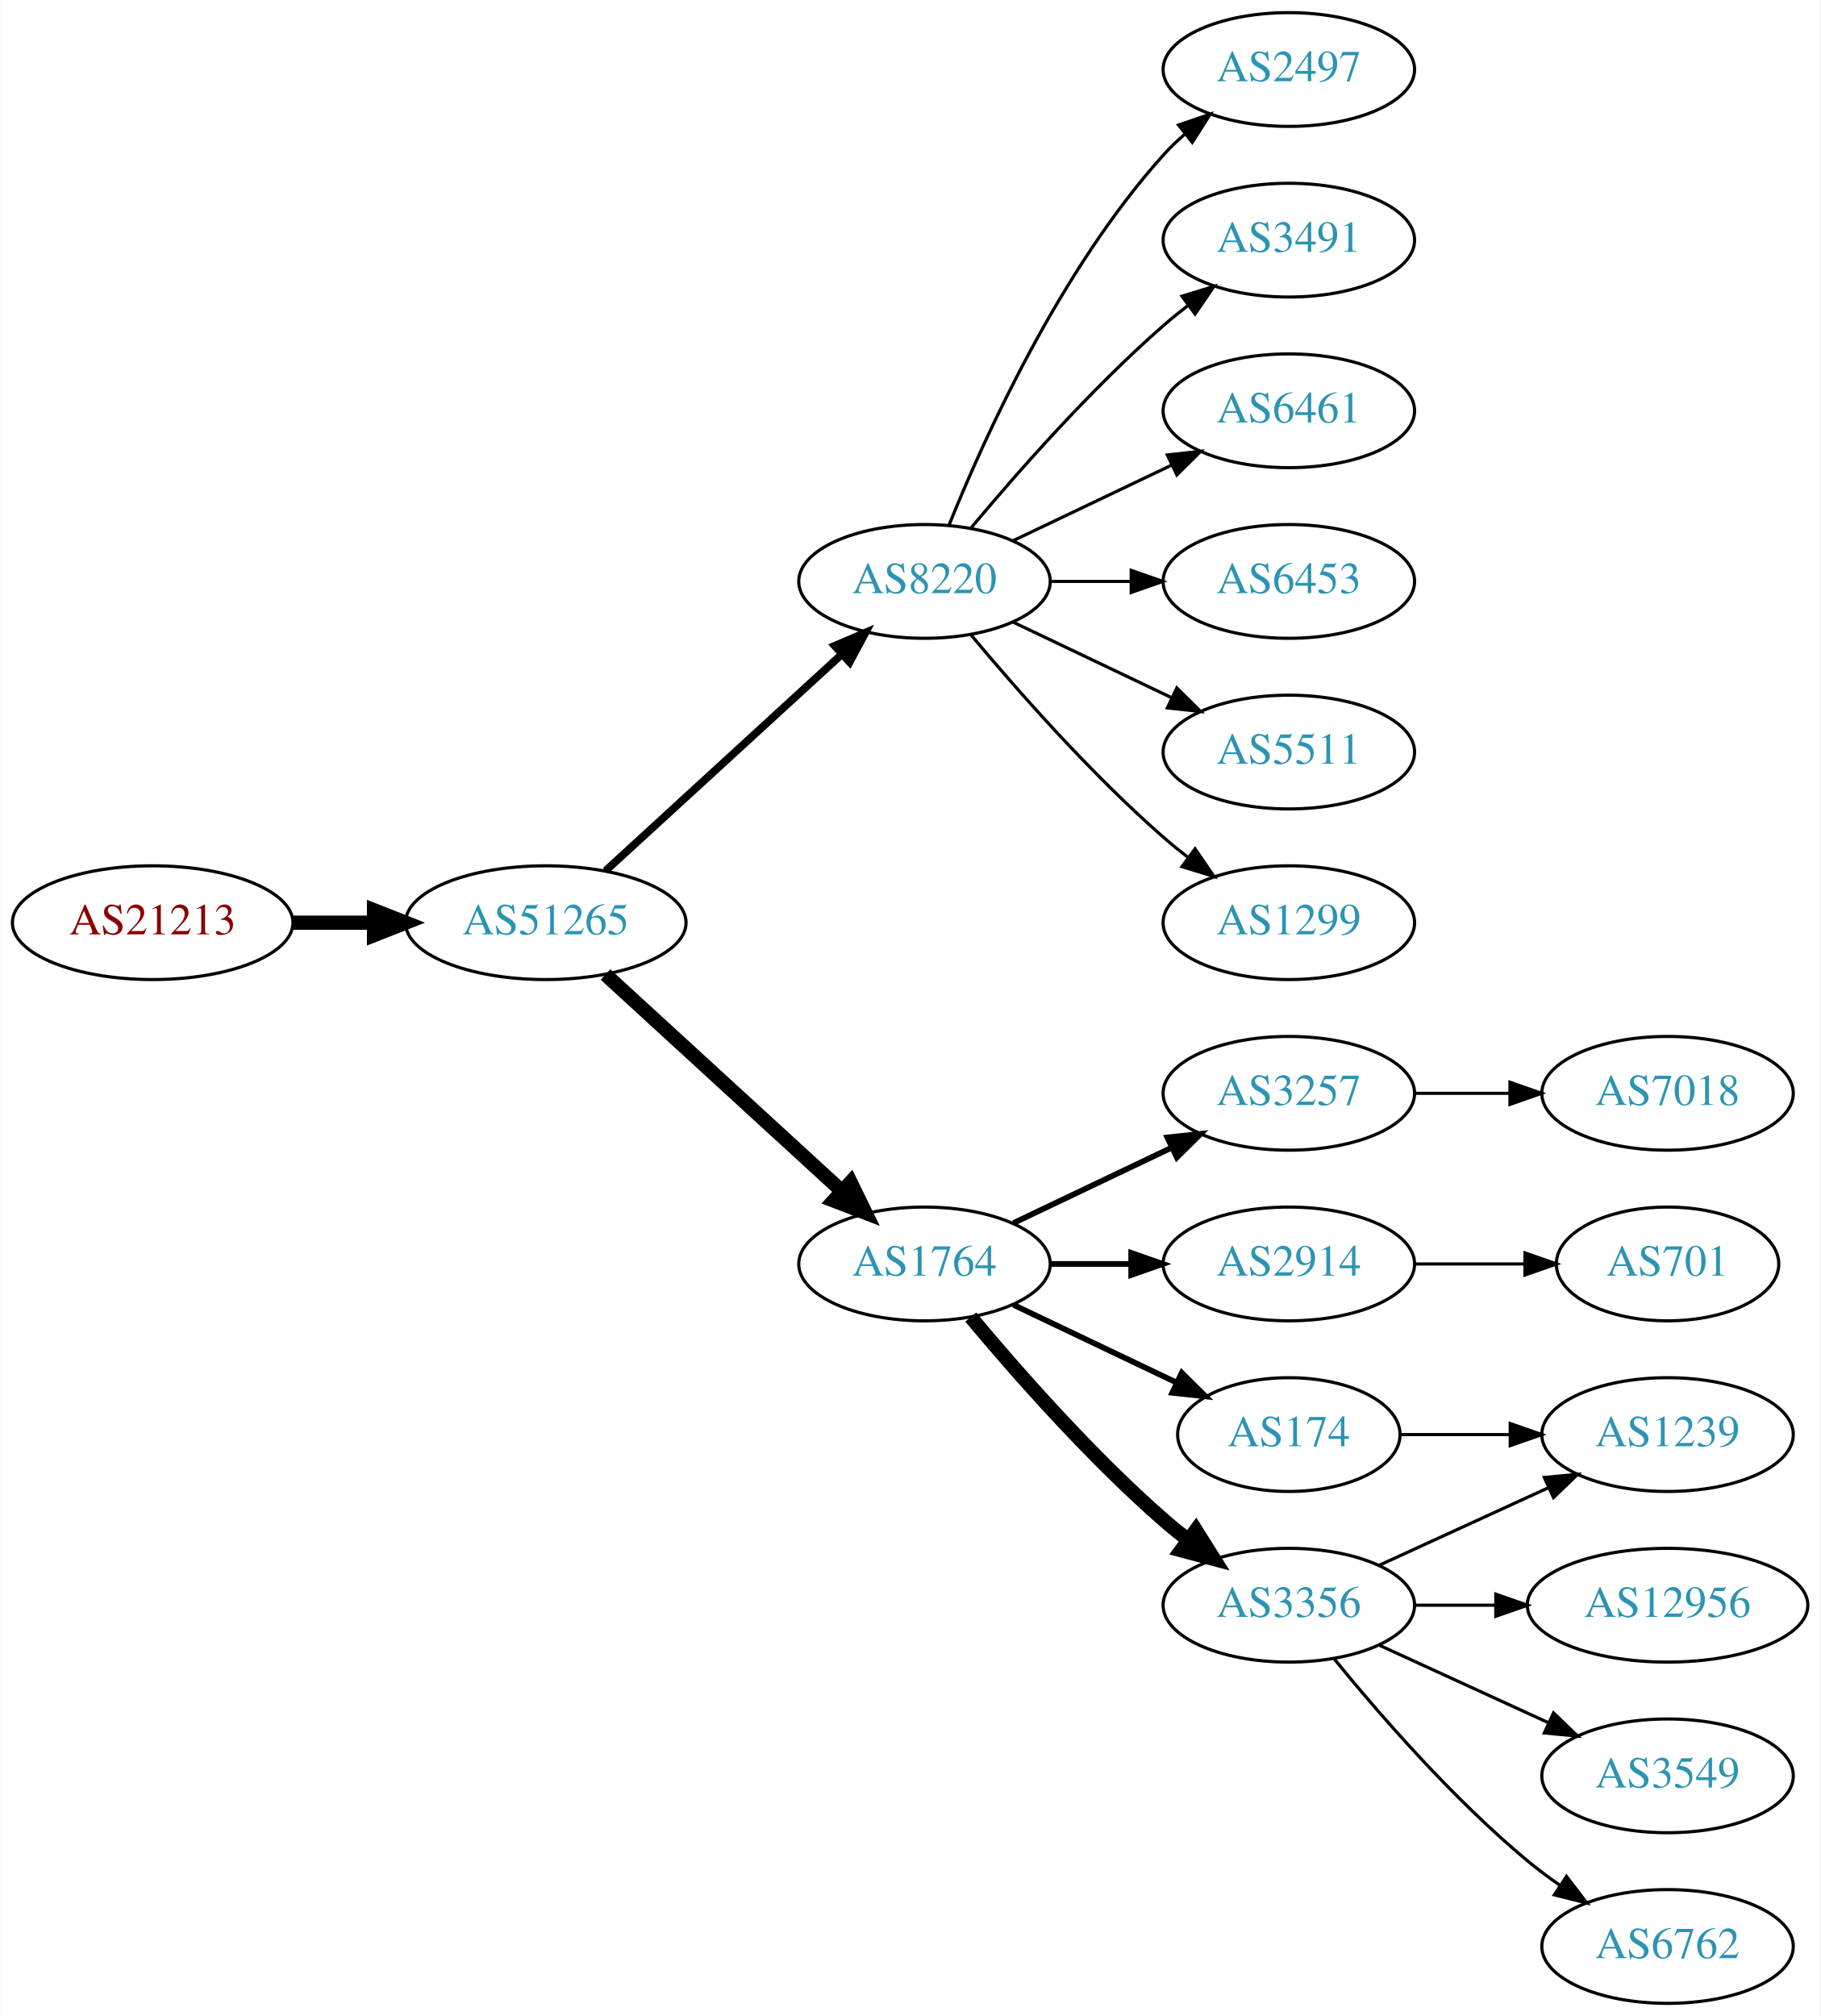
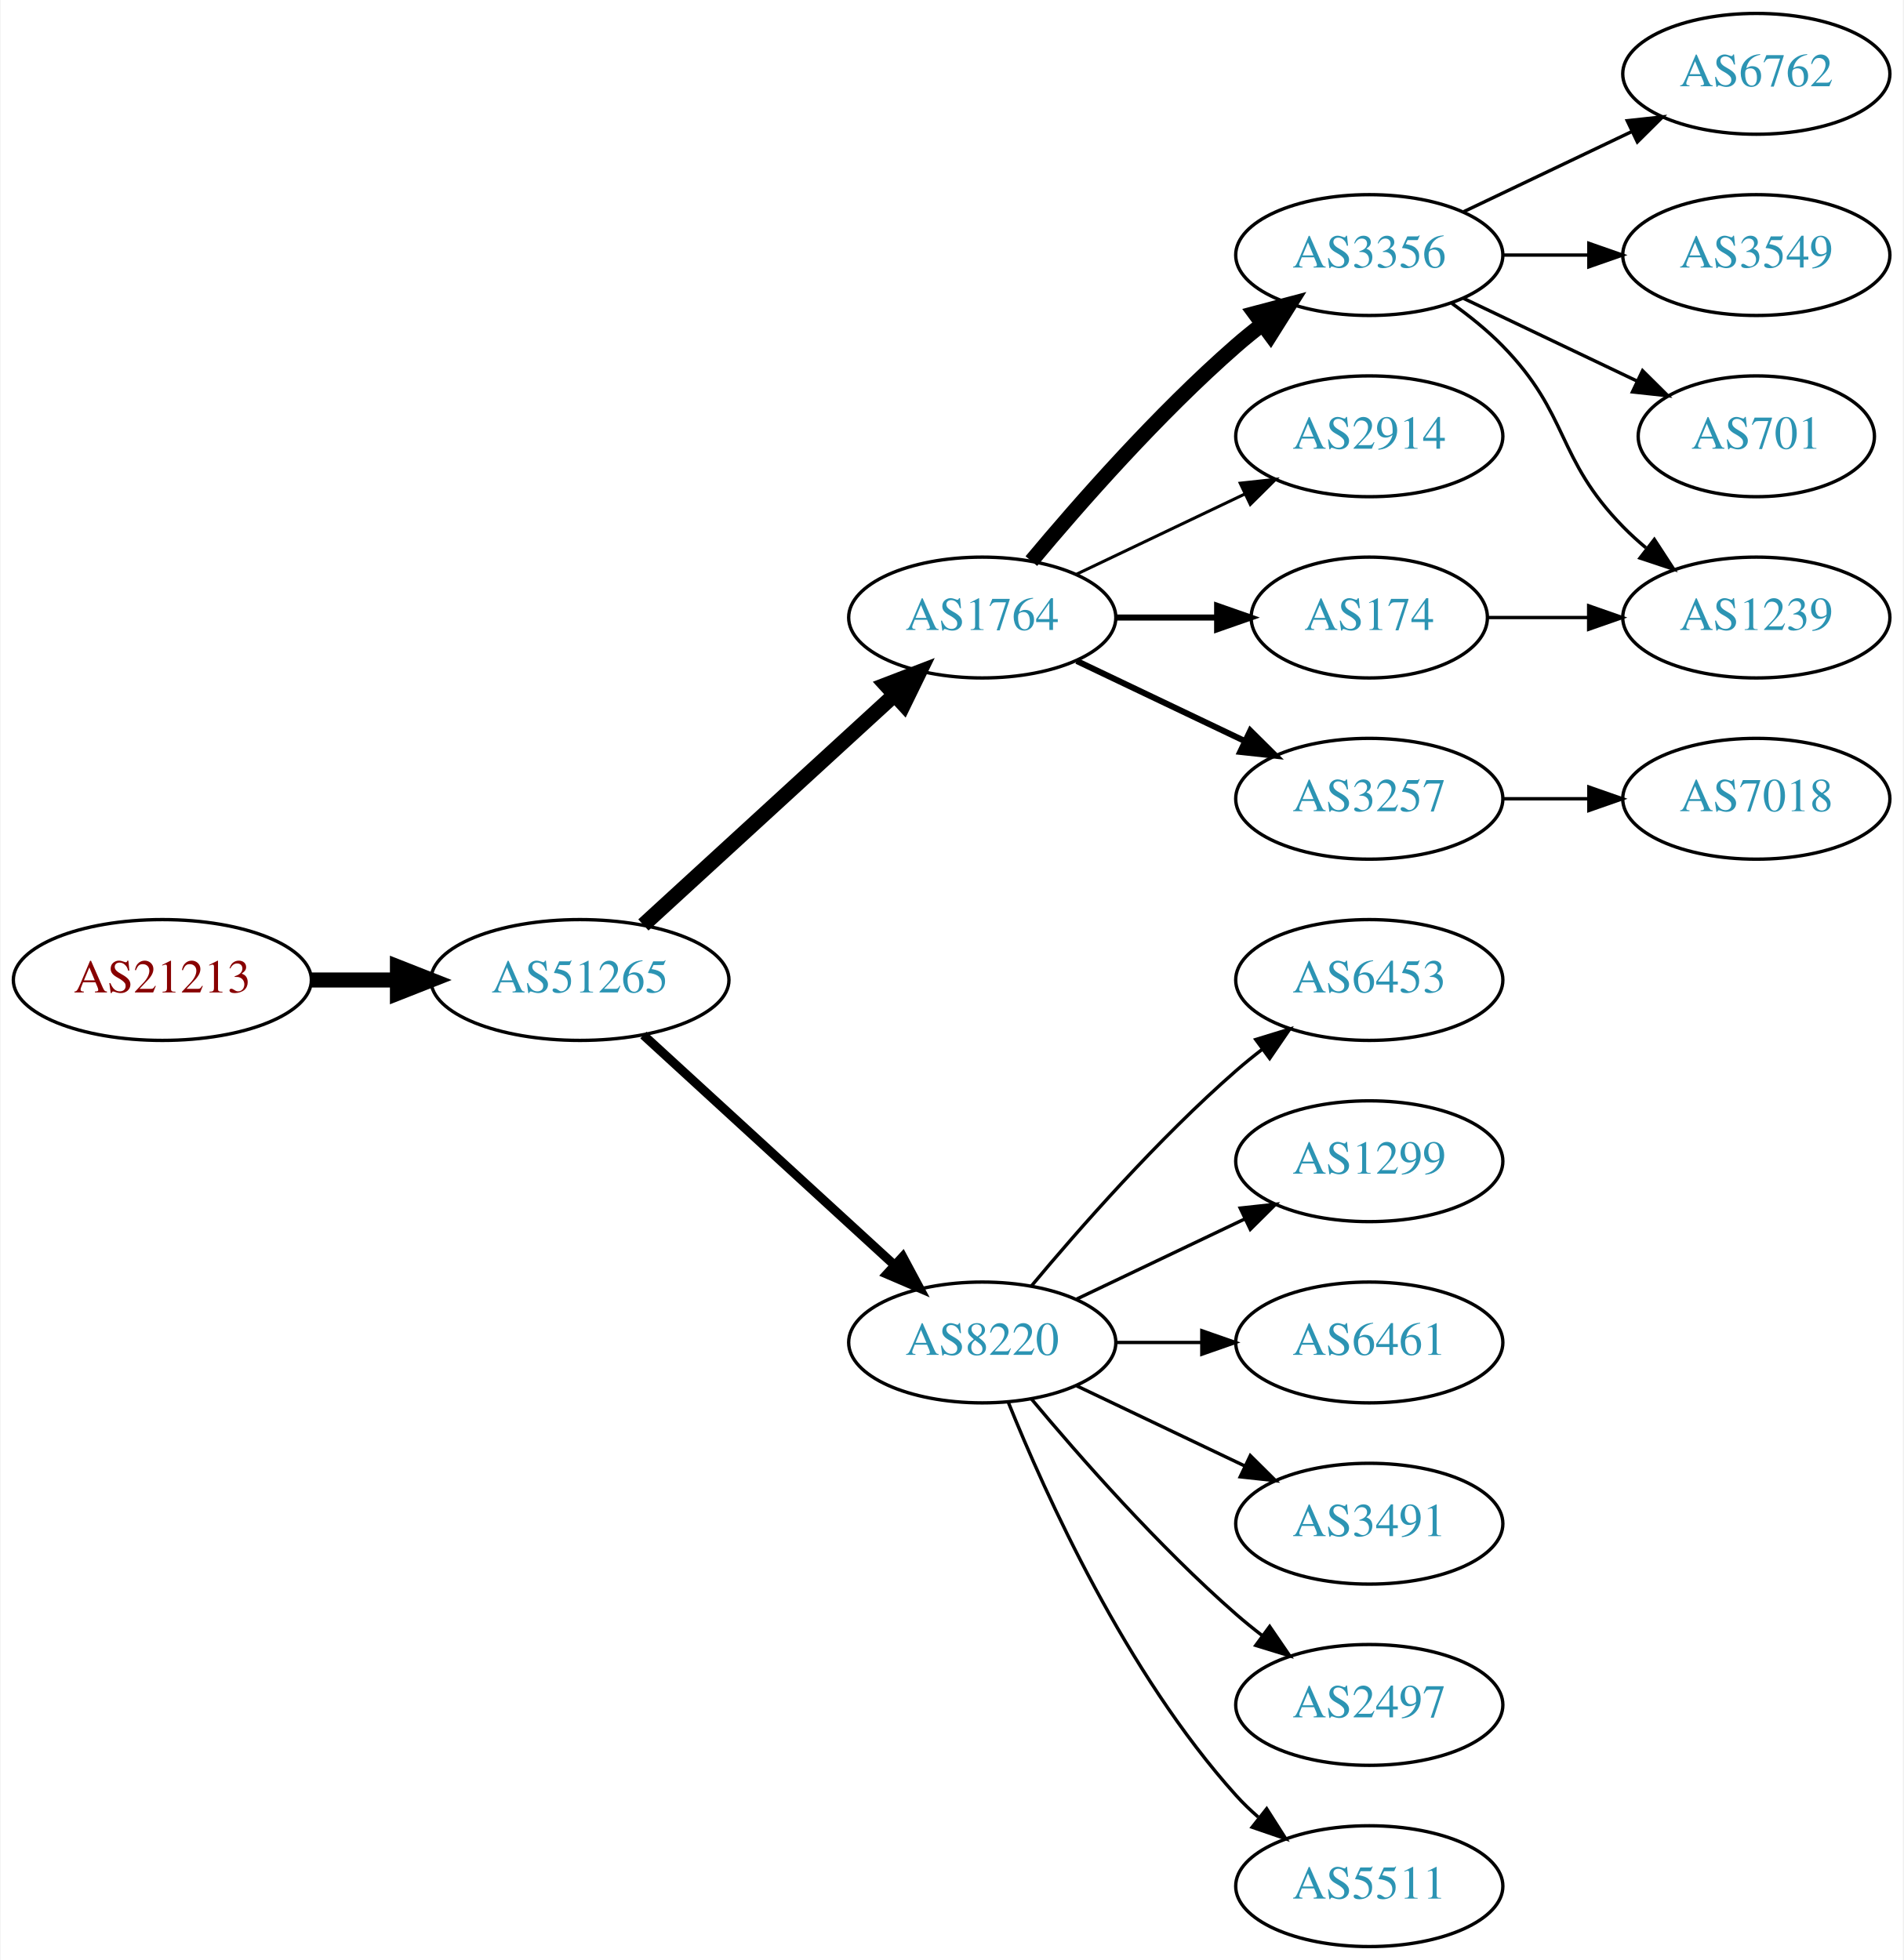
- <svg xmlns="http://www.w3.org/2000/svg" xmlns:xlink="http://www.w3.org/1999/xlink" width="576pt" height="638pt" viewBox="0.00 0.00 575.76 638.00">
-   <g id="graph0" class="graph" transform="scale(1 1) rotate(0) translate(4 634)">
-     <polygon fill="white" stroke="none" points="-4,4 -4,-634 571.762,-634 571.762,4 -4,4" />
+ <svg xmlns="http://www.w3.org/2000/svg" xmlns:xlink="http://www.w3.org/1999/xlink" width="567pt" height="584pt" viewBox="0.00 0.00 566.66 584.00">
+   <g id="graph0" class="graph" transform="scale(1 1) rotate(0) translate(4 580)">
+     <polygon fill="white" stroke="none" points="-4,4 -4,-580 562.663,-580 562.663,4 -4,4" />
    <g id="node1" class="node">
      <g id="a_node1">
        <a xlink:href="/asn/21213" xlink:title="AS21213 ~ Lisseeweg 1 [AT]">
-           <ellipse fill="#ffffff" stroke="black" cx="44.196" cy="-342" rx="44.393" ry="18" />
-           <text text-anchor="middle" x="44.196" y="-338.3" font-family="Times,serif" font-size="14.00" fill="#880000">AS21213</text>
+           <ellipse fill="#ffffff" stroke="black" cx="44.196" cy="-288" rx="44.393" ry="18" />
+           <text text-anchor="middle" x="44.196" y="-284.3" font-family="Times,serif" font-size="14.00" fill="#880000">AS21213</text>
        </a>
      </g>
    </g>
    <g id="node2" class="node">
      <g id="a_node2">
        <a xlink:href="/asn/51265" xlink:title="AS51265 ~ Mass Response Service GmbH [AT]">
-           <ellipse fill="#ffffff" stroke="black" cx="168.588" cy="-342" rx="44.393" ry="18" />
-           <text text-anchor="middle" x="168.588" y="-338.3" font-family="Times,serif" font-size="14.00" fill="#2c94b3">AS51265</text>
+           <ellipse fill="#ffffff" stroke="black" cx="168.588" cy="-288" rx="44.393" ry="18" />
+           <text text-anchor="middle" x="168.588" y="-284.3" font-family="Times,serif" font-size="14.00" fill="#2c94b3">AS51265</text>
        </a>
      </g>
    </g>
    <g id="edge1" class="edge">
-       <path fill="none" stroke="black" stroke-width="4.5" d="M88.692,-342C96.898,-342 105.569,-342 114.041,-342" />
-       <polygon fill="black" stroke="black" stroke-width="4.5" points="114.233,-345.938 124.233,-342 114.233,-338.063 114.233,-345.938" />
+       <path fill="none" stroke="black" stroke-width="4.5" d="M88.692,-288C96.898,-288 105.569,-288 114.041,-288" />
+       <polygon fill="black" stroke="black" stroke-width="4.5" points="114.233,-291.938 124.233,-288 114.233,-284.063 114.233,-291.938" />
    </g>
    <g id="node3" class="node">
      <g id="a_node3">
-         <a xlink:href="/asn/8220" xlink:title="AS8220 ~ COLT [GB]">
-           <ellipse fill="#ffffff" stroke="black" cx="288.431" cy="-450" rx="39.794" ry="18" />
-           <text text-anchor="middle" x="288.431" y="-446.3" font-family="Times,serif" font-size="14.00" fill="#2c94b3">AS8220</text>
+         <a xlink:href="/asn/1764" xlink:title="AS1764 ~ NEXTLAYER-AS [AT]">
+           <ellipse fill="#ffffff" stroke="black" cx="288.431" cy="-396" rx="39.794" ry="18" />
+           <text text-anchor="middle" x="288.431" y="-392.3" font-family="Times,serif" font-size="14.00" fill="#2c94b3">AS1764</text>
        </a>
      </g>
    </g>
    <g id="edge2" class="edge">
-       <path fill="none" stroke="black" stroke-width="2.455" d="M187.486,-358.403C207.414,-376.667 239.772,-406.322 262.249,-426.921" />
-       <polygon fill="black" stroke="black" stroke-width="2.455" points="260.014,-429.62 269.751,-433.797 264.743,-424.46 260.014,-429.62" />
+       <path fill="none" stroke="black" stroke-width="4.5" d="M187.486,-304.403C207.414,-322.667 239.772,-352.322 262.249,-372.921" />
+       <polygon fill="black" stroke="black" stroke-width="4.5" points="259.718,-375.943 269.751,-379.797 265.039,-370.137 259.718,-375.943" />
    </g>
    <g id="node4" class="node">
      <g id="a_node4">
-         <a xlink:href="/asn/1764" xlink:title="AS1764 ~ NEXTLAYER-AS [AT]">
-           <ellipse fill="#ffffff" stroke="black" cx="288.431" cy="-234" rx="39.794" ry="18" />
-           <text text-anchor="middle" x="288.431" y="-230.3" font-family="Times,serif" font-size="14.00" fill="#2c94b3">AS1764</text>
+         <a xlink:href="/asn/8220" xlink:title="AS8220 ~ COLT [GB]">
+           <ellipse fill="#ffffff" stroke="black" cx="288.431" cy="-180" rx="39.794" ry="18" />
+           <text text-anchor="middle" x="288.431" y="-176.3" font-family="Times,serif" font-size="14.00" fill="#2c94b3">AS8220</text>
        </a>
      </g>
    </g>
    <g id="edge3" class="edge">
-       <path fill="none" stroke="black" stroke-width="4.5" d="M187.486,-325.597C207.414,-307.333 239.772,-277.678 262.249,-257.079" />
-       <polygon fill="black" stroke="black" stroke-width="4.5" points="265.039,-259.863 269.751,-250.203 259.718,-254.057 265.039,-259.863" />
+       <path fill="none" stroke="black" stroke-width="2.7" d="M187.486,-271.597C207.414,-253.333 239.772,-223.678 262.249,-203.079" />
+       <polygon fill="black" stroke="black" stroke-width="2.7" points="264.743,-205.54 269.751,-196.203 260.014,-200.38 264.743,-205.54" />
    </g>
    <g id="node5" class="node">
      <g id="a_node5">
-         <a xlink:href="/asn/2497" xlink:title="AS2497 ~ Internet Initiative Japan Inc. [JP]">
-           <ellipse fill="#ffffff" stroke="black" cx="403.724" cy="-612" rx="39.794" ry="18" />
-           <text text-anchor="middle" x="403.724" y="-608.3" font-family="Times,serif" font-size="14.00" fill="#2c94b3">AS2497</text>
+         <a xlink:href="/asn/3356" xlink:title="AS3356 ~ Level 3 Parent, LLC [US]">
+           <ellipse fill="#ffffff" stroke="black" cx="403.724" cy="-504" rx="39.794" ry="18" />
+           <text text-anchor="middle" x="403.724" y="-500.3" font-family="Times,serif" font-size="14.00" fill="#2c94b3">AS3356</text>
        </a>
      </g>
    </g>
    <g id="edge4" class="edge">
-       <path fill="none" stroke="black" d="M296.179,-467.787C307.23,-495.243 331.283,-548.578 364.077,-585 366.08,-587.224 368.298,-589.363 370.631,-591.397" />
-       <polygon fill="black" stroke="black" points="368.829,-594.433 378.85,-597.873 373.161,-588.935 368.829,-594.433" />
+       <path fill="none" stroke="black" stroke-width="4.5" d="M303.061,-412.817C317.343,-429.929 340.89,-456.745 364.077,-477 366.543,-479.154 369.182,-481.294 371.879,-483.372" />
+       <polygon fill="black" stroke="black" stroke-width="4.5" points="369.645,-486.616 380.033,-489.37 374.311,-480.273 369.645,-486.616" />
    </g>
    <g id="node6" class="node">
      <g id="a_node6">
-         <a xlink:href="/asn/3491" xlink:title="AS3491 ~ PCCW Global, Inc. [US]">
-           <ellipse fill="#ffffff" stroke="black" cx="403.724" cy="-558" rx="39.794" ry="18" />
-           <text text-anchor="middle" x="403.724" y="-554.3" font-family="Times,serif" font-size="14.00" fill="#2c94b3">AS3491</text>
+         <a xlink:href="/asn/2914" xlink:title="AS2914 ~ NTT America, Inc. [US]">
+           <ellipse fill="#ffffff" stroke="black" cx="403.724" cy="-450" rx="39.794" ry="18" />
+           <text text-anchor="middle" x="403.724" y="-446.3" font-family="Times,serif" font-size="14.00" fill="#2c94b3">AS2914</text>
        </a>
      </g>
    </g>
    <g id="edge5" class="edge">
-       <path fill="none" stroke="black" d="M303.061,-466.817C317.343,-483.929 340.89,-510.745 364.077,-531 366.543,-533.154 369.182,-535.294 371.879,-537.372" />
-       <polygon fill="black" stroke="black" points="369.904,-540.264 380.033,-543.37 374.052,-534.625 369.904,-540.264" />
+       <path fill="none" stroke="black" stroke-width="0.9" d="M316.567,-408.934C331.561,-416.081 350.382,-425.052 366.605,-432.785" />
+       <polygon fill="black" stroke="black" stroke-width="0.9" points="365.276,-436.028 375.809,-437.171 368.288,-429.709 365.276,-436.028" />
    </g>
    <g id="node7" class="node">
      <g id="a_node7">
-         <a xlink:href="/asn/6461" xlink:title="AS6461 ~ Zayo Bandwidth [US]">
-           <ellipse fill="#ffffff" stroke="black" cx="403.724" cy="-504" rx="39.794" ry="18" />
-           <text text-anchor="middle" x="403.724" y="-500.3" font-family="Times,serif" font-size="14.00" fill="#2c94b3">AS6461</text>
+         <a xlink:href="/asn/3257" xlink:title="AS3257 ~ GTT [DE]">
+           <ellipse fill="#ffffff" stroke="black" cx="403.724" cy="-342" rx="39.794" ry="18" />
+           <text text-anchor="middle" x="403.724" y="-338.3" font-family="Times,serif" font-size="14.00" fill="#2c94b3">AS3257</text>
        </a>
      </g>
    </g>
    <g id="edge6" class="edge">
-       <path fill="none" stroke="black" d="M316.567,-462.934C331.561,-470.081 350.382,-479.052 366.605,-486.785" />
-       <polygon fill="black" stroke="black" points="365.276,-490.028 375.809,-491.171 368.288,-483.709 365.276,-490.028" />
+       <path fill="none" stroke="black" stroke-width="1.8" d="M316.567,-383.066C331.561,-375.919 350.382,-366.948 366.605,-359.215" />
+       <polygon fill="black" stroke="black" stroke-width="1.8" points="368.288,-362.291 375.809,-354.829 365.276,-355.972 368.288,-362.291" />
    </g>
    <g id="node8" class="node">
      <g id="a_node8">
+         <a xlink:href="/asn/174" xlink:title="AS174 ~ Cogent Communications [US]">
+           <ellipse fill="#ffffff" stroke="black" cx="403.724" cy="-396" rx="35.194" ry="18" />
+           <text text-anchor="middle" x="403.724" y="-392.3" font-family="Times,serif" font-size="14.00" fill="#2c94b3">AS174</text>
+         </a>
+       </g>
+     </g>
+     <g id="edge7" class="edge">
+       <path fill="none" stroke="black" stroke-width="1.8" d="M328.103,-396C337.808,-396 348.299,-396 358.262,-396" />
+       <polygon fill="black" stroke="black" stroke-width="1.8" points="358.398,-399.5 368.398,-396 358.398,-392.5 358.398,-399.5" />
+     </g>
+     <g id="node13" class="node">
+       <g id="a_node13">
        <a xlink:href="/asn/6453" xlink:title="AS6453 ~ TATA COMMUNICATIONS (AMERICA) INC [US]">
-           <ellipse fill="#ffffff" stroke="black" cx="403.724" cy="-450" rx="39.794" ry="18" />
-           <text text-anchor="middle" x="403.724" y="-446.3" font-family="Times,serif" font-size="14.00" fill="#2c94b3">AS6453</text>
-         </a>
-       </g>
-     </g>
-     <g id="edge7" class="edge">
-       <path fill="none" stroke="black" d="M328.103,-450C336.306,-450 345.07,-450 353.602,-450" />
-       <polygon fill="black" stroke="black" points="353.841,-453.5 363.841,-450 353.841,-446.5 353.841,-453.5" />
+           <ellipse fill="#ffffff" stroke="black" cx="403.724" cy="-288" rx="39.794" ry="18" />
+           <text text-anchor="middle" x="403.724" y="-284.3" font-family="Times,serif" font-size="14.00" fill="#2c94b3">AS6453</text>
+         </a>
+       </g>
+     </g>
+     <g id="edge12" class="edge">
+       <path fill="none" stroke="black" d="M303.061,-196.817C317.343,-213.929 340.89,-240.745 364.077,-261 366.543,-263.154 369.182,-265.294 371.879,-267.372" />
+       <polygon fill="black" stroke="black" points="369.904,-270.264 380.033,-273.37 374.052,-264.625 369.904,-270.264" />
+     </g>
+     <g id="node14" class="node">
+       <g id="a_node14">
+         <a xlink:href="/asn/1299" xlink:title="AS1299 ~ Telia Carrier [EU]">
+           <ellipse fill="#ffffff" stroke="black" cx="403.724" cy="-234" rx="39.794" ry="18" />
+           <text text-anchor="middle" x="403.724" y="-230.3" font-family="Times,serif" font-size="14.00" fill="#2c94b3">AS1299</text>
+         </a>
+       </g>
+     </g>
+     <g id="edge13" class="edge">
+       <path fill="none" stroke="black" d="M316.567,-192.934C331.561,-200.081 350.382,-209.052 366.605,-216.785" />
+       <polygon fill="black" stroke="black" points="365.276,-220.028 375.809,-221.171 368.288,-213.709 365.276,-220.028" />
+     </g>
+     <g id="node15" class="node">
+       <g id="a_node15">
+         <a xlink:href="/asn/6461" xlink:title="AS6461 ~ Zayo Bandwidth [US]">
+           <ellipse fill="#ffffff" stroke="black" cx="403.724" cy="-180" rx="39.794" ry="18" />
+           <text text-anchor="middle" x="403.724" y="-176.3" font-family="Times,serif" font-size="14.00" fill="#2c94b3">AS6461</text>
+         </a>
+       </g>
+     </g>
+     <g id="edge14" class="edge">
+       <path fill="none" stroke="black" d="M328.103,-180C336.306,-180 345.07,-180 353.602,-180" />
+       <polygon fill="black" stroke="black" points="353.841,-183.5 363.841,-180 353.841,-176.5 353.841,-183.5" />
+     </g>
+     <g id="node16" class="node">
+       <g id="a_node16">
+         <a xlink:href="/asn/3491" xlink:title="AS3491 ~ PCCW Global, Inc. [US]">
+           <ellipse fill="#ffffff" stroke="black" cx="403.724" cy="-126" rx="39.794" ry="18" />
+           <text text-anchor="middle" x="403.724" y="-122.3" font-family="Times,serif" font-size="14.00" fill="#2c94b3">AS3491</text>
+         </a>
+       </g>
+     </g>
+     <g id="edge15" class="edge">
+       <path fill="none" stroke="black" d="M316.567,-167.066C331.561,-159.919 350.382,-150.948 366.605,-143.215" />
+       <polygon fill="black" stroke="black" points="368.288,-146.291 375.809,-138.829 365.276,-139.972 368.288,-146.291" />
+     </g>
+     <g id="node17" class="node">
+       <g id="a_node17">
+         <a xlink:href="/asn/2497" xlink:title="AS2497 ~ Internet Initiative Japan Inc. [JP]">
+           <ellipse fill="#ffffff" stroke="black" cx="403.724" cy="-72" rx="39.794" ry="18" />
+           <text text-anchor="middle" x="403.724" y="-68.3" font-family="Times,serif" font-size="14.00" fill="#2c94b3">AS2497</text>
+         </a>
+       </g>
+     </g>
+     <g id="edge16" class="edge">
+       <path fill="none" stroke="black" d="M303.061,-163.183C317.343,-146.071 340.89,-119.255 364.077,-99 366.543,-96.846 369.182,-94.706 371.879,-92.628" />
+       <polygon fill="black" stroke="black" points="374.052,-95.375 380.033,-86.63 369.904,-89.736 374.052,-95.375" />
+     </g>
+     <g id="node18" class="node">
+       <g id="a_node18">
+         <a xlink:href="/asn/5511" xlink:title="AS5511 ~ Orange S.A. [FR]">
+           <ellipse fill="#ffffff" stroke="black" cx="403.724" cy="-18" rx="39.794" ry="18" />
+           <text text-anchor="middle" x="403.724" y="-14.3" font-family="Times,serif" font-size="14.00" fill="#2c94b3">AS5511</text>
+         </a>
+       </g>
+     </g>
+     <g id="edge17" class="edge">
+       <path fill="none" stroke="black" d="M296.179,-162.213C307.23,-134.757 331.283,-81.422 364.077,-45 366.08,-42.776 368.298,-40.637 370.631,-38.603" />
+       <polygon fill="black" stroke="black" points="373.161,-41.065 378.85,-32.127 368.829,-35.567 373.161,-41.065" />
    </g>
    <g id="node9" class="node">
      <g id="a_node9">
-         <a xlink:href="/asn/5511" xlink:title="AS5511 ~ Orange S.A. [FR]">
-           <ellipse fill="#ffffff" stroke="black" cx="403.724" cy="-396" rx="39.794" ry="18" />
-           <text text-anchor="middle" x="403.724" y="-392.3" font-family="Times,serif" font-size="14.00" fill="#2c94b3">AS5511</text>
+         <a xlink:href="/asn/6762" xlink:title="AS6762 ~ TELECOM ITALIA SPARKLE S.p.A. [IT]">
+           <ellipse fill="#ffffff" stroke="black" cx="519.017" cy="-558" rx="39.794" ry="18" />
+           <text text-anchor="middle" x="519.017" y="-554.3" font-family="Times,serif" font-size="14.00" fill="#2c94b3">AS6762</text>
        </a>
      </g>
    </g>
    <g id="edge8" class="edge">
-       <path fill="none" stroke="black" d="M316.567,-437.066C331.561,-429.919 350.382,-420.948 366.605,-413.215" />
-       <polygon fill="black" stroke="black" points="368.288,-416.291 375.809,-408.829 365.276,-409.972 368.288,-416.291" />
+       <path fill="none" stroke="black" d="M431.86,-516.934C446.854,-524.081 465.675,-533.052 481.898,-540.785" />
+       <polygon fill="black" stroke="black" points="480.569,-544.028 491.102,-545.171 483.581,-537.709 480.569,-544.028" />
    </g>
    <g id="node10" class="node">
      <g id="a_node10">
-         <a xlink:href="/asn/1299" xlink:title="AS1299 ~ Telia Carrier [EU]">
-           <ellipse fill="#ffffff" stroke="black" cx="403.724" cy="-342" rx="39.794" ry="18" />
-           <text text-anchor="middle" x="403.724" y="-338.3" font-family="Times,serif" font-size="14.00" fill="#2c94b3">AS1299</text>
+         <a xlink:href="/asn/1239" xlink:title="AS1239 ~ Sprint [US]">
+           <ellipse fill="#ffffff" stroke="black" cx="519.017" cy="-396" rx="39.794" ry="18" />
+           <text text-anchor="middle" x="519.017" y="-392.3" font-family="Times,serif" font-size="14.00" fill="#2c94b3">AS1239</text>
        </a>
      </g>
    </g>
    <g id="edge9" class="edge">
-       <path fill="none" stroke="black" d="M303.061,-433.183C317.343,-416.071 340.89,-389.255 364.077,-369 366.543,-366.846 369.182,-364.706 371.879,-362.628" />
-       <polygon fill="black" stroke="black" points="374.052,-365.375 380.033,-356.63 369.904,-359.736 374.052,-365.375" />
+       <path fill="none" stroke="black" d="M428.318,-489.611C433.574,-485.852 438.906,-481.563 443.37,-477 463.543,-456.383 459.198,-443.617 479.37,-423 481.463,-420.861 483.746,-418.782 486.123,-416.79" />
+       <polygon fill="black" stroke="black" points="488.641,-419.268 494.423,-410.389 484.367,-413.725 488.641,-419.268" />
    </g>
    <g id="node11" class="node">
      <g id="a_node11">
-         <a xlink:href="/asn/3257" xlink:title="AS3257 ~ GTT [DE]">
-           <ellipse fill="#ffffff" stroke="black" cx="403.724" cy="-288" rx="39.794" ry="18" />
-           <text text-anchor="middle" x="403.724" y="-284.3" font-family="Times,serif" font-size="14.00" fill="#2c94b3">AS3257</text>
+         <a xlink:href="/asn/3549" xlink:title="AS3549 ~ Level 3 Parent, LLC [US]">
+           <ellipse fill="#ffffff" stroke="black" cx="519.017" cy="-504" rx="39.794" ry="18" />
+           <text text-anchor="middle" x="519.017" y="-500.3" font-family="Times,serif" font-size="14.00" fill="#2c94b3">AS3549</text>
        </a>
      </g>
    </g>
    <g id="edge10" class="edge">
-       <path fill="none" stroke="black" stroke-width="1.8" d="M316.567,-246.934C331.561,-254.081 350.382,-263.052 366.605,-270.785" />
-       <polygon fill="black" stroke="black" stroke-width="1.8" points="365.276,-274.028 375.809,-275.171 368.288,-267.709 365.276,-274.028" />
+       <path fill="none" stroke="black" d="M443.396,-504C451.599,-504 460.363,-504 468.895,-504" />
+       <polygon fill="black" stroke="black" points="469.134,-507.5 479.134,-504 469.134,-500.5 469.134,-507.5" />
    </g>
    <g id="node12" class="node">
      <g id="a_node12">
-         <a xlink:href="/asn/2914" xlink:title="AS2914 ~ NTT America, Inc. [US]">
-           <ellipse fill="#ffffff" stroke="black" cx="403.724" cy="-234" rx="39.794" ry="18" />
-           <text text-anchor="middle" x="403.724" y="-230.3" font-family="Times,serif" font-size="14.00" fill="#2c94b3">AS2914</text>
+         <a xlink:href="/asn/701" xlink:title="AS701 ~ UUNET [US]">
+           <ellipse fill="#ffffff" stroke="black" cx="519.017" cy="-450" rx="35.194" ry="18" />
+           <text text-anchor="middle" x="519.017" y="-446.3" font-family="Times,serif" font-size="14.00" fill="#2c94b3">AS701</text>
        </a>
      </g>
    </g>
    <g id="edge11" class="edge">
-       <path fill="none" stroke="black" stroke-width="1.8" d="M328.103,-234C336.306,-234 345.07,-234 353.602,-234" />
-       <polygon fill="black" stroke="black" stroke-width="1.8" points="353.841,-237.5 363.841,-234 353.841,-230.5 353.841,-237.5" />
-     </g>
-     <g id="node13" class="node">
-       <g id="a_node13">
-         <a xlink:href="/asn/174" xlink:title="AS174 ~ Cogent Communications [US]">
-           <ellipse fill="#ffffff" stroke="black" cx="403.724" cy="-180" rx="35.194" ry="18" />
-           <text text-anchor="middle" x="403.724" y="-176.3" font-family="Times,serif" font-size="14.00" fill="#2c94b3">AS174</text>
-         </a>
-       </g>
-     </g>
-     <g id="edge12" class="edge">
-       <path fill="none" stroke="black" stroke-width="1.8" d="M316.567,-221.066C331.999,-213.71 351.485,-204.423 368.02,-196.541" />
-       <polygon fill="black" stroke="black" stroke-width="1.8" points="369.84,-199.551 377.361,-192.089 366.828,-193.232 369.84,-199.551" />
-     </g>
-     <g id="node14" class="node">
-       <g id="a_node14">
-         <a xlink:href="/asn/3356" xlink:title="AS3356 ~ Level 3 Parent, LLC [US]">
-           <ellipse fill="#ffffff" stroke="black" cx="403.724" cy="-126" rx="39.794" ry="18" />
-           <text text-anchor="middle" x="403.724" y="-122.3" font-family="Times,serif" font-size="14.00" fill="#2c94b3">AS3356</text>
-         </a>
-       </g>
-     </g>
-     <g id="edge13" class="edge">
-       <path fill="none" stroke="black" stroke-width="4.5" d="M303.061,-217.183C317.343,-200.071 340.89,-173.255 364.077,-153 366.543,-150.846 369.182,-148.706 371.879,-146.628" />
-       <polygon fill="black" stroke="black" stroke-width="4.5" points="374.311,-149.727 380.033,-140.63 369.645,-143.384 374.311,-149.727" />
+       <path fill="none" stroke="black" d="M431.86,-491.066C447.292,-483.71 466.778,-474.423 483.313,-466.541" />
+       <polygon fill="black" stroke="black" points="485.133,-469.551 492.654,-462.089 482.121,-463.232 485.133,-469.551" />
    </g>
    <g id="node19" class="node">
      <g id="a_node19">
        <a xlink:href="/asn/7018" xlink:title="AS7018 ~ AT&amp;T Services, Inc. [US]">
-           <ellipse fill="#ffffff" stroke="black" cx="523.566" cy="-288" rx="39.794" ry="18" />
-           <text text-anchor="middle" x="523.566" y="-284.3" font-family="Times,serif" font-size="14.00" fill="#2c94b3">AS7018</text>
+           <ellipse fill="#ffffff" stroke="black" cx="519.017" cy="-342" rx="39.794" ry="18" />
+           <text text-anchor="middle" x="519.017" y="-338.3" font-family="Times,serif" font-size="14.00" fill="#2c94b3">AS7018</text>
        </a>
      </g>
    </g>
    <g id="edge18" class="edge">
-       <path fill="none" stroke="black" d="M443.636,-288C453.19,-288 463.539,-288 473.502,-288" />
-       <polygon fill="black" stroke="black" points="473.695,-291.5 483.695,-288 473.694,-284.5 473.695,-291.5" />
-     </g>
-     <g id="node20" class="node">
-       <g id="a_node20">
-         <a xlink:href="/asn/701" xlink:title="AS701 ~ UUNET [US]">
-           <ellipse fill="#ffffff" stroke="black" cx="523.566" cy="-234" rx="35.194" ry="18" />
-           <text text-anchor="middle" x="523.566" y="-230.3" font-family="Times,serif" font-size="14.00" fill="#2c94b3">AS701</text>
-         </a>
-       </g>
+       <path fill="none" stroke="black" d="M443.396,-342C451.599,-342 460.363,-342 468.895,-342" />
+       <polygon fill="black" stroke="black" points="469.134,-345.5 479.134,-342 469.134,-338.5 469.134,-345.5" />
    </g>
    <g id="edge19" class="edge">
-       <path fill="none" stroke="black" d="M443.636,-234C454.723,-234 466.883,-234 478.265,-234" />
-       <polygon fill="black" stroke="black" points="478.447,-237.5 488.447,-234 478.447,-230.5 478.447,-237.5" />
-     </g>
-     <g id="node17" class="node">
-       <g id="a_node17">
-         <a xlink:href="/asn/1239" xlink:title="AS1239 ~ Sprint [US]">
-           <ellipse fill="#ffffff" stroke="black" cx="523.566" cy="-180" rx="39.794" ry="18" />
-           <text text-anchor="middle" x="523.566" y="-176.3" font-family="Times,serif" font-size="14.00" fill="#2c94b3">AS1239</text>
-         </a>
-       </g>
-     </g>
-     <g id="edge20" class="edge">
-       <path fill="none" stroke="black" d="M439.125,-180C449.949,-180 462.117,-180 473.744,-180" />
-       <polygon fill="black" stroke="black" points="473.775,-183.5 483.775,-180 473.775,-176.5 473.775,-183.5" />
-     </g>
-     <g id="node15" class="node">
-       <g id="a_node15">
-         <a xlink:href="/asn/12956" xlink:title="AS12956 ~ TELXIUS [ES]">
-           <ellipse fill="#ffffff" stroke="black" cx="523.566" cy="-126" rx="44.393" ry="18" />
-           <text text-anchor="middle" x="523.566" y="-122.3" font-family="Times,serif" font-size="14.00" fill="#2c94b3">AS12956</text>
-         </a>
-       </g>
-     </g>
-     <g id="edge14" class="edge">
-       <path fill="none" stroke="black" d="M443.636,-126C451.739,-126 460.414,-126 468.941,-126" />
-       <polygon fill="black" stroke="black" points="469.218,-129.5 479.218,-126 469.218,-122.5 469.218,-129.5" />
-     </g>
-     <g id="node16" class="node">
-       <g id="a_node16">
-         <a xlink:href="/asn/3549" xlink:title="AS3549 ~ Level 3 Parent, LLC [US]">
-           <ellipse fill="#ffffff" stroke="black" cx="523.566" cy="-72" rx="39.794" ry="18" />
-           <text text-anchor="middle" x="523.566" y="-68.3" font-family="Times,serif" font-size="14.00" fill="#2c94b3">AS3549</text>
-         </a>
-       </g>
-     </g>
-     <g id="edge15" class="edge">
-       <path fill="none" stroke="black" d="M432.353,-113.339C448.31,-106.027 468.58,-96.739 485.863,-88.819" />
-       <polygon fill="black" stroke="black" points="487.478,-91.929 495.111,-84.581 484.562,-85.565 487.478,-91.929" />
-     </g>
-     <g id="edge16" class="edge">
-       <path fill="none" stroke="black" d="M432.353,-138.661C448.31,-145.973 468.58,-155.261 485.863,-163.181" />
-       <polygon fill="black" stroke="black" points="484.562,-166.435 495.111,-167.419 487.478,-160.071 484.562,-166.435" />
-     </g>
-     <g id="node18" class="node">
-       <g id="a_node18">
-         <a xlink:href="/asn/6762" xlink:title="AS6762 ~ TELECOM ITALIA SPARKLE S.p.A. [IT]">
-           <ellipse fill="#ffffff" stroke="black" cx="523.566" cy="-18" rx="39.794" ry="18" />
-           <text text-anchor="middle" x="523.566" y="-14.3" font-family="Times,serif" font-size="14.00" fill="#2c94b3">AS6762</text>
-         </a>
-       </g>
-     </g>
-     <g id="edge17" class="edge">
-       <path fill="none" stroke="black" d="M418.143,-108.935C432.257,-91.625 455.672,-64.655 479.37,-45 482.587,-42.332 486.087,-39.73 489.658,-37.259" />
-       <polygon fill="black" stroke="black" points="491.581,-40.183 498.014,-31.764 487.735,-34.334 491.581,-40.183" />
+       <path fill="none" stroke="black" d="M439.023,-396C448.4,-396 458.75,-396 468.785,-396" />
+       <polygon fill="black" stroke="black" points="469.074,-399.5 479.074,-396 469.074,-392.5 469.074,-399.5" />
    </g>
  </g>
</svg>
